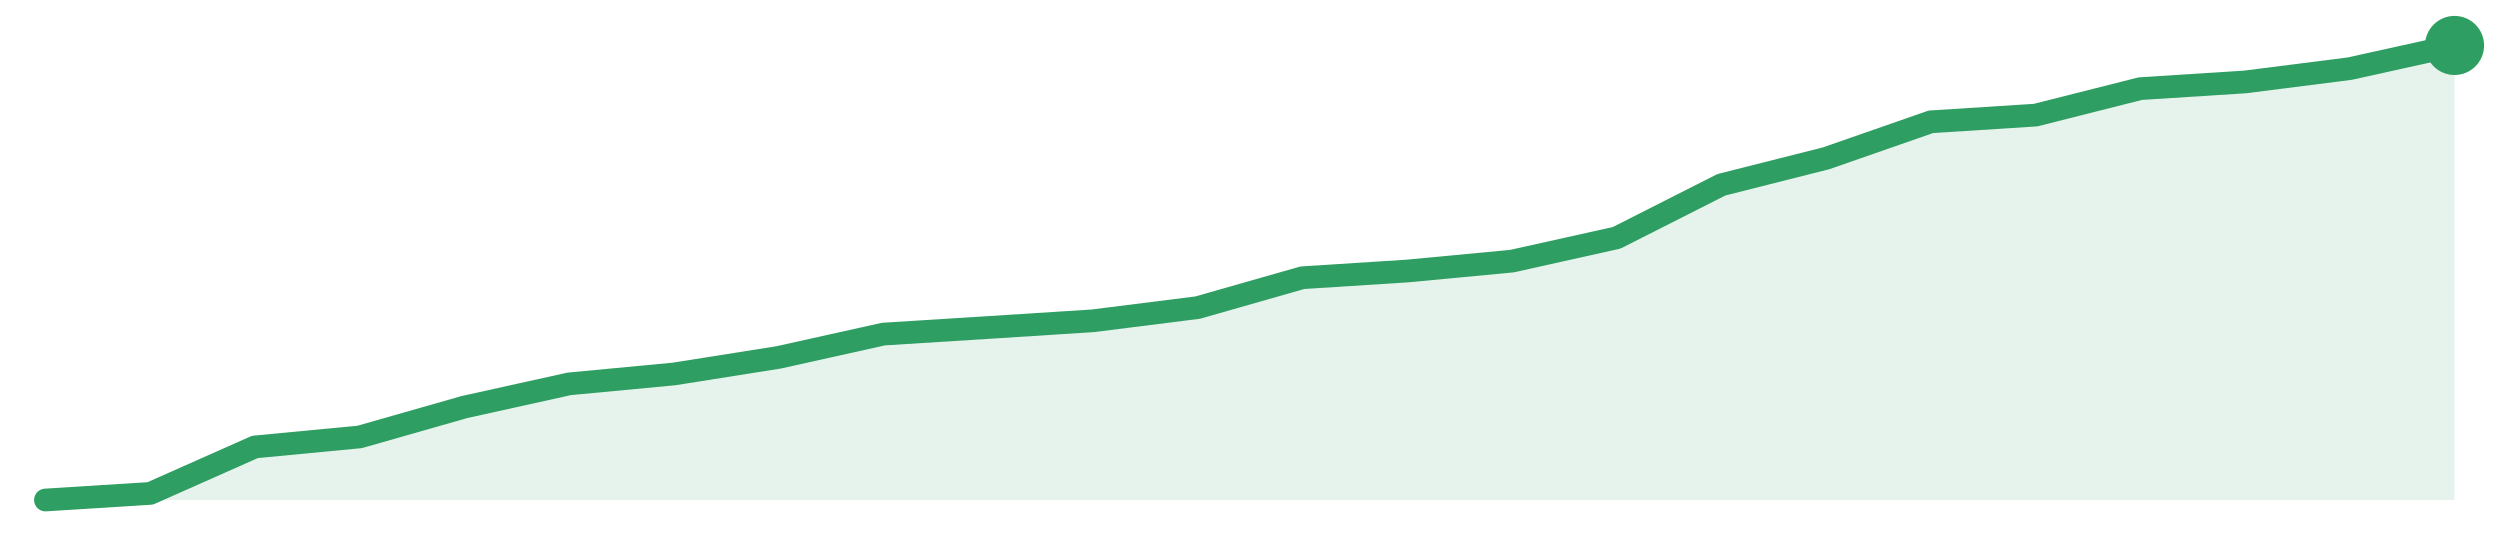
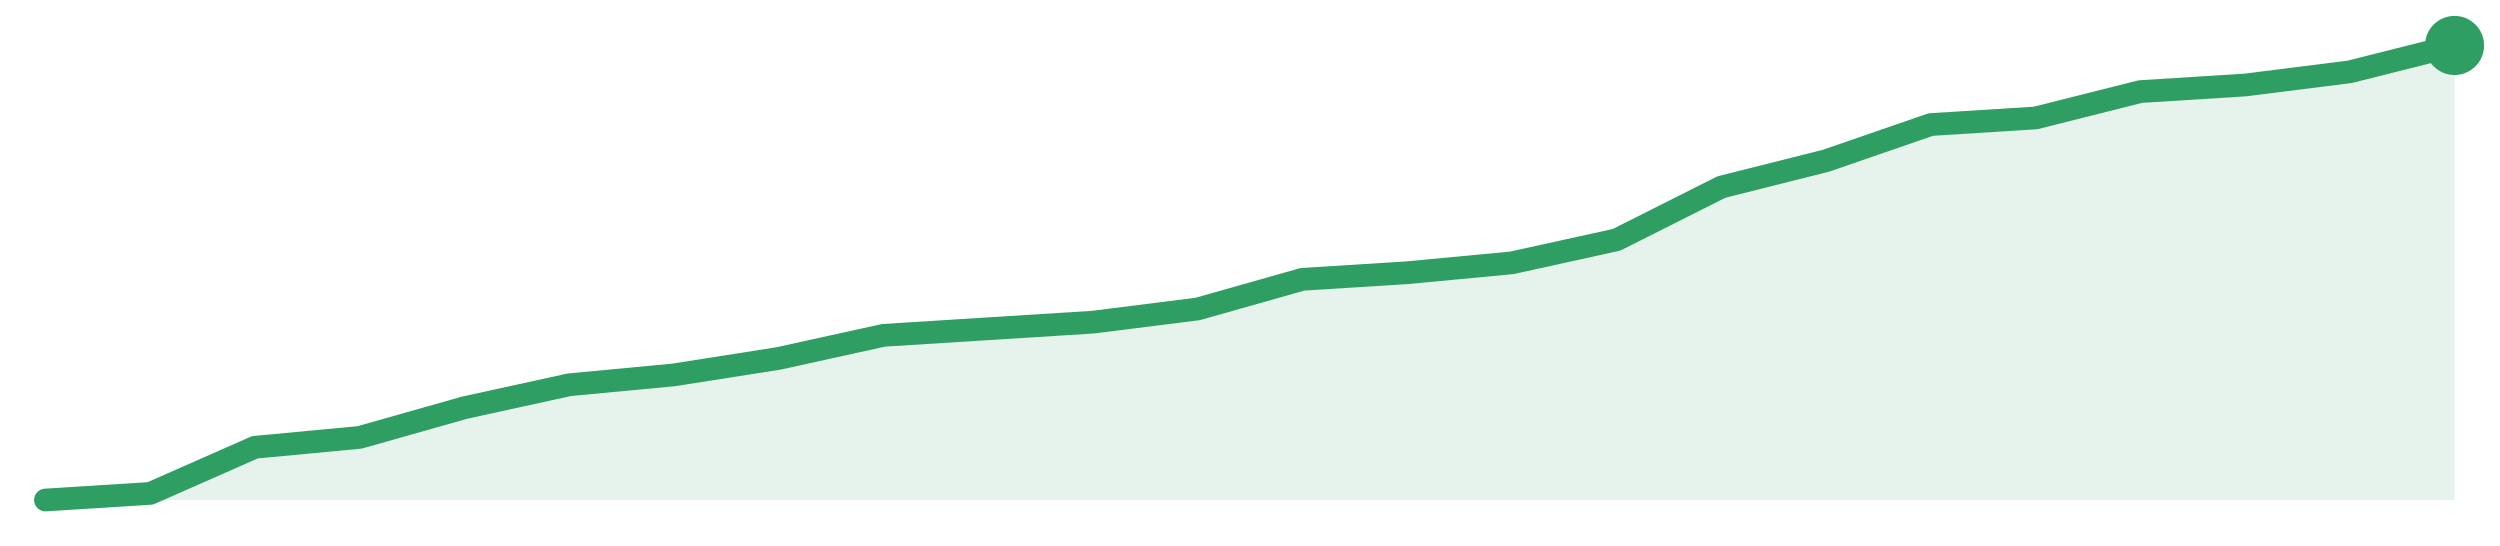
<svg xmlns="http://www.w3.org/2000/svg" width="220" height="48" viewBox="0 0 220 48" role="img" aria-label="trend">
-   <path d="M4.0,44.0 L4.0,44.0 L13.22,43.42 L22.43,39.33 L31.65,38.45 L40.87,35.82 L50.09,33.78 L59.3,32.91 L68.52,31.45 L77.74,29.4 L86.96,28.82 L96.17,28.23 L105.39,27.07 L114.61,24.44 L123.83,23.85 L133.04,22.98 L142.26,20.93 L151.48,16.26 L160.7,13.93 L169.91,10.72 L179.13,10.13 L188.35,7.8 L197.57,7.21 L206.78,6.04 L216.0,4.0 L216.0,44.0 Z" fill="#2f9e631f" />
-   <path d="M4.0,44.0 L13.22,43.42 L22.43,39.33 L31.65,38.45 L40.87,35.82 L50.09,33.78 L59.3,32.91 L68.52,31.45 L77.74,29.4 L86.96,28.82 L96.17,28.23 L105.39,27.07 L114.61,24.44 L123.83,23.85 L133.04,22.98 L142.26,20.93 L151.48,16.26 L160.7,13.93 L169.91,10.72 L179.13,10.13 L188.35,7.8 L197.57,7.21 L206.78,6.04 L216.0,4.0" fill="none" stroke="#2f9e63" stroke-width="2" stroke-linejoin="round" stroke-linecap="round" />
+   <path d="M4.0,44.0 L4.0,44.0 L13.22,43.42 L22.43,39.36 L31.65,38.49 L40.87,35.88 L50.09,33.86 L59.3,32.99 L68.52,31.54 L77.74,29.51 L86.96,28.93 L96.17,28.35 L105.39,27.19 L114.61,24.58 L123.83,24.0 L133.04,23.13 L142.26,21.1 L151.48,16.46 L160.7,14.14 L169.91,10.96 L179.13,10.38 L188.35,8.06 L197.57,7.48 L206.78,6.32 L216.0,4.0 L216.0,44.0 Z" fill="#2f9e631f" />
+   <path d="M4.0,44.0 L13.22,43.42 L22.43,39.36 L31.65,38.49 L40.87,35.88 L50.09,33.86 L59.3,32.99 L68.52,31.54 L77.74,29.51 L86.96,28.93 L96.17,28.35 L105.39,27.19 L114.61,24.58 L123.83,24.0 L133.04,23.13 L142.26,21.1 L151.48,16.46 L160.7,14.14 L169.91,10.96 L179.13,10.38 L188.35,8.06 L197.57,7.48 L206.78,6.32 L216.0,4.0" fill="none" stroke="#2f9e63" stroke-width="2" stroke-linejoin="round" stroke-linecap="round" />
  <circle cx="216.0" cy="4.0" r="2.6" fill="#2f9e63" />
</svg>
